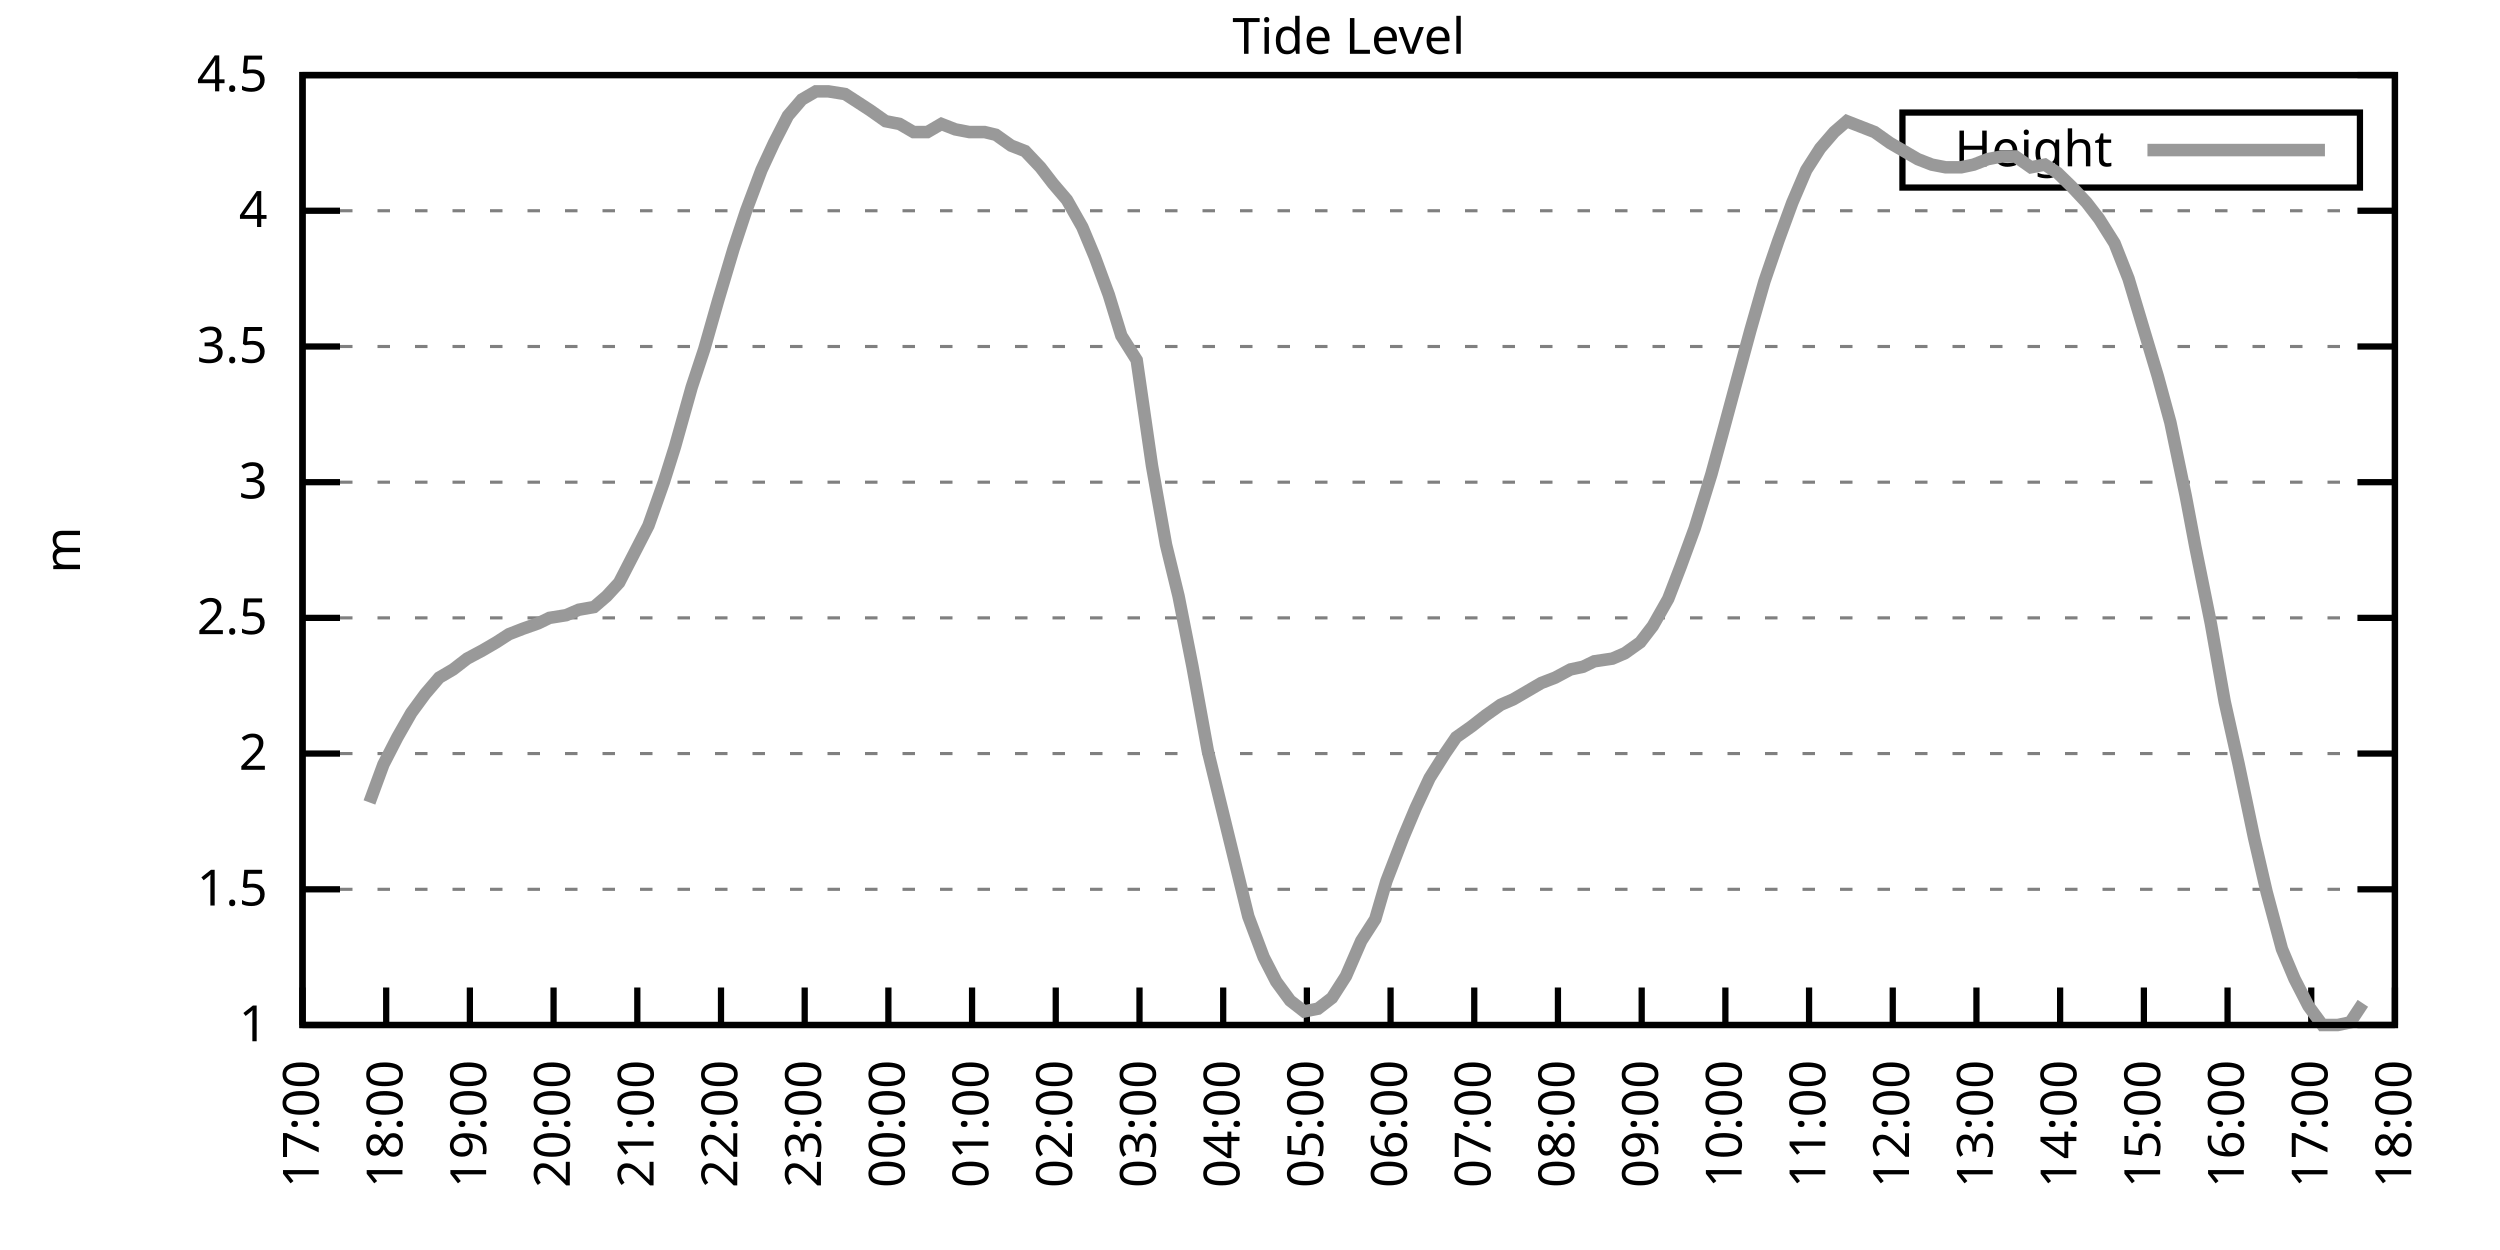
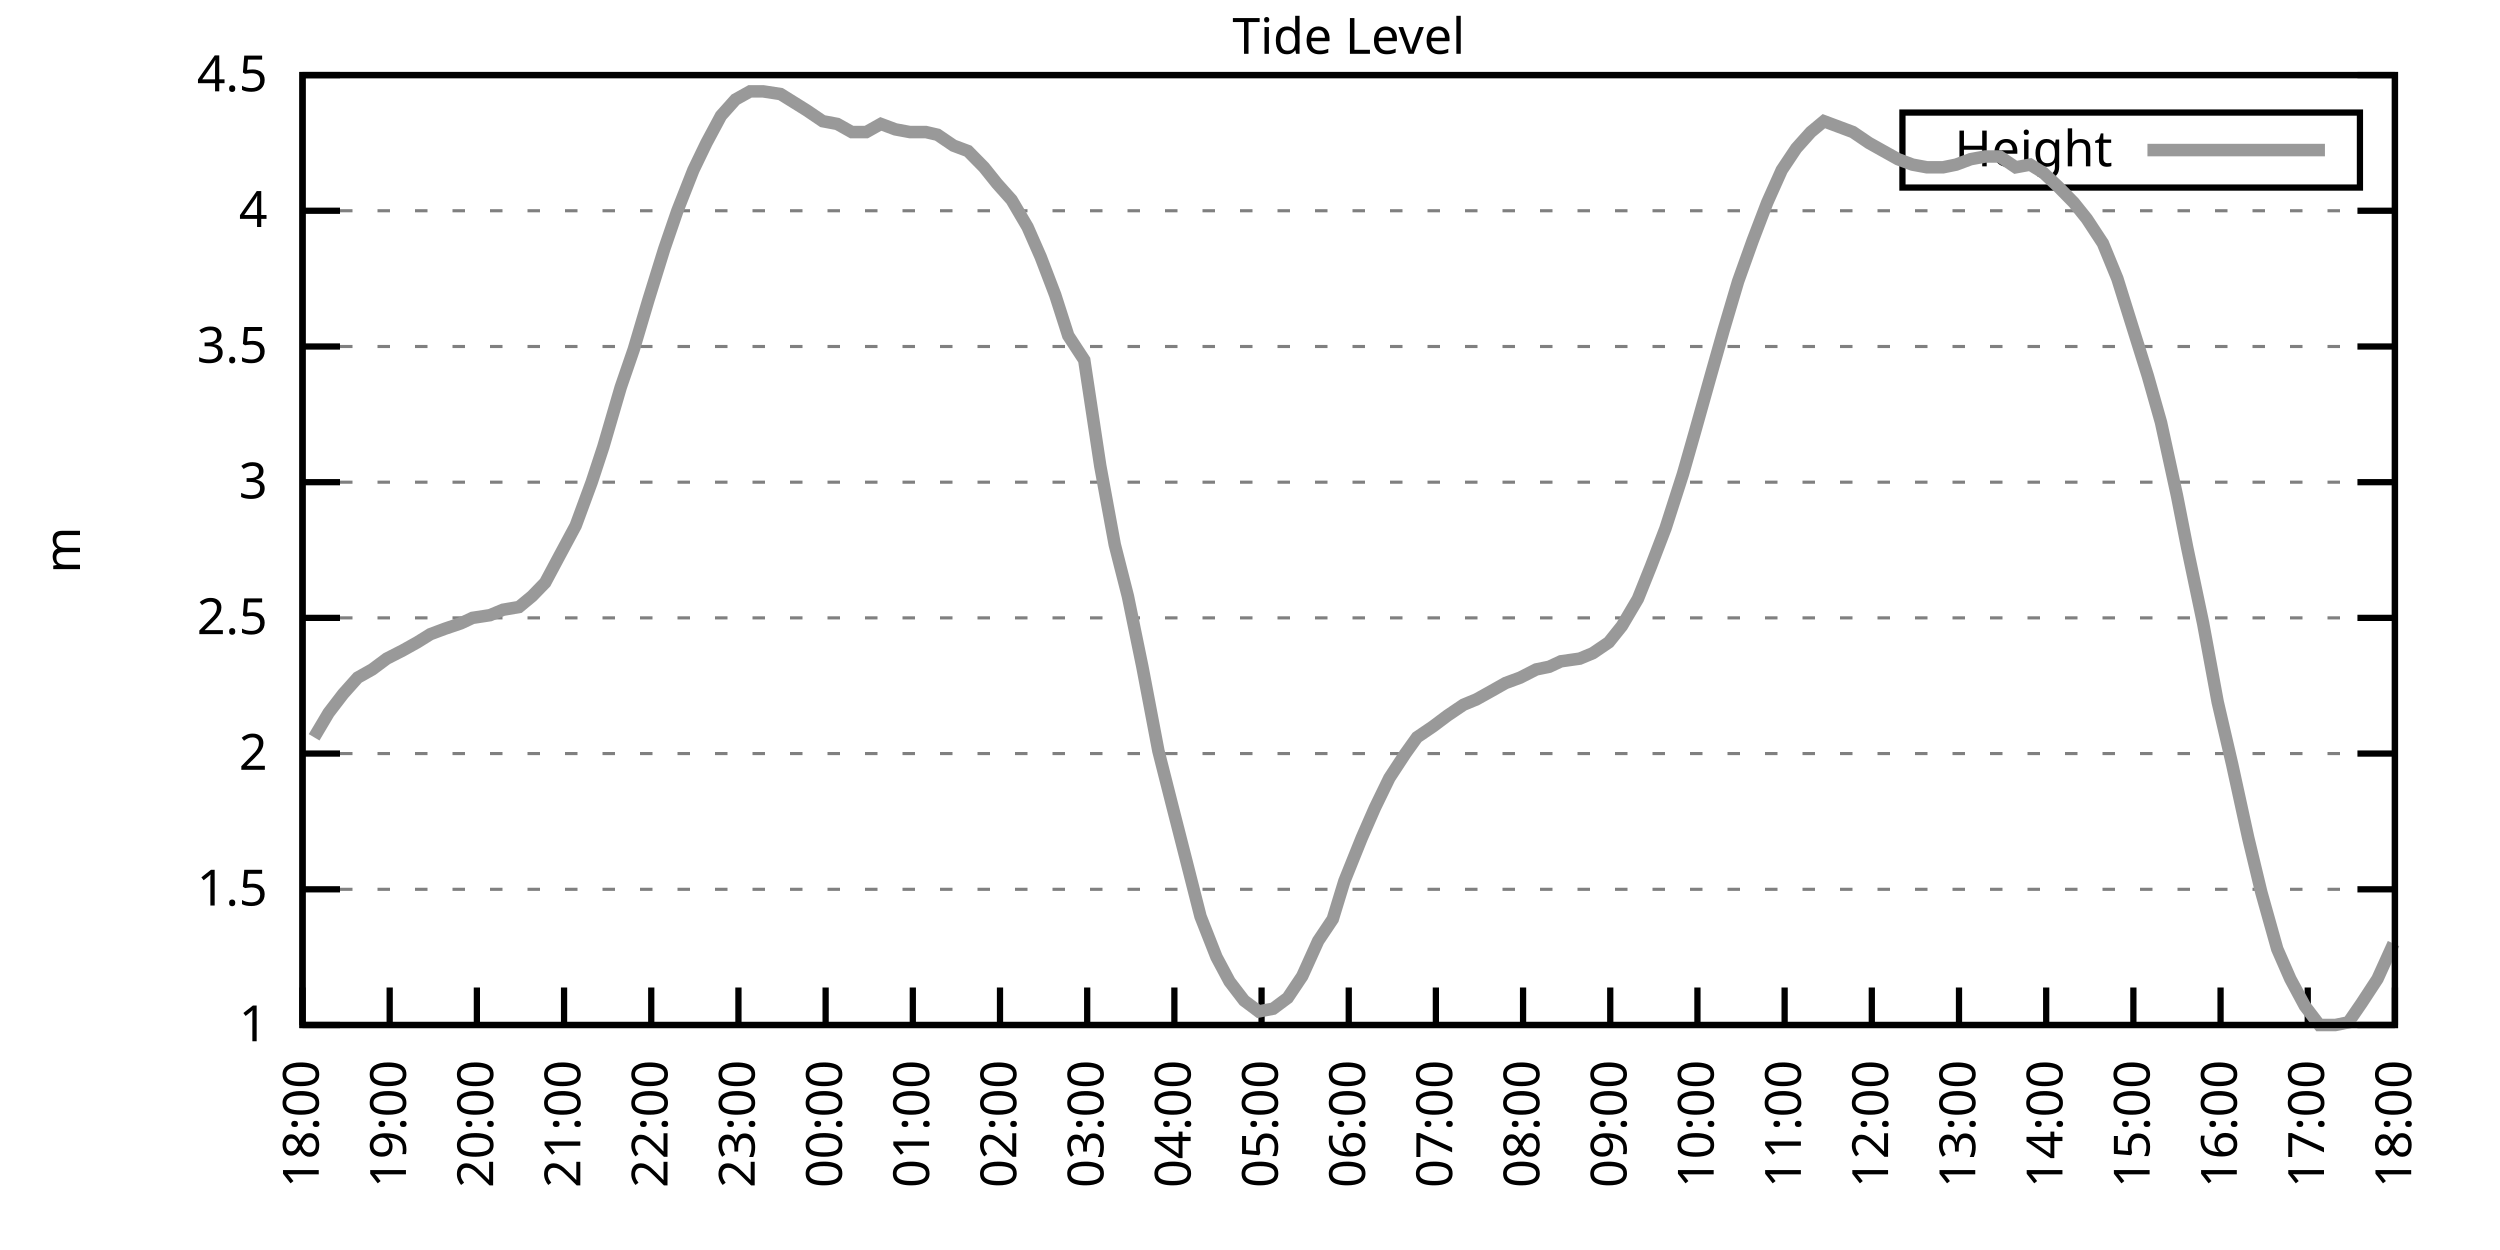
<svg xmlns="http://www.w3.org/2000/svg" xmlns:xlink="http://www.w3.org/1999/xlink" width="400" height="200" viewBox="0 0 400 200">
  <g id="gnuplot_canvas">
    <rect x="0" y="0" width="400" height="200" fill="none" />
    <defs>
      <circle id="gpDot" r="0.5" stroke-width="0.5" stroke="currentColor" />
      <path id="gpPt0" stroke-width="0.333" stroke="currentColor" d="M-1,0 h2 M0,-1 v2" />
      <path id="gpPt1" stroke-width="0.333" stroke="currentColor" d="M-1,-1 L1,1 M1,-1 L-1,1" />
      <path id="gpPt2" stroke-width="0.333" stroke="currentColor" d="M-1,0 L1,0 M0,-1 L0,1 M-1,-1 L1,1 M-1,1 L1,-1" />
      <rect id="gpPt3" stroke-width="0.333" stroke="currentColor" x="-1" y="-1" width="2" height="2" />
      <rect id="gpPt4" stroke-width="0.333" stroke="currentColor" fill="currentColor" x="-1" y="-1" width="2" height="2" />
      <circle id="gpPt5" stroke-width="0.333" stroke="currentColor" cx="0" cy="0" r="1" />
      <use xlink:href="#gpPt5" id="gpPt6" fill="currentColor" stroke="none" />
      <path id="gpPt7" stroke-width="0.333" stroke="currentColor" d="M0,-1.33 L-1.33,0.67 L1.33,0.67 z" />
      <use xlink:href="#gpPt7" id="gpPt8" fill="currentColor" stroke="none" />
      <use xlink:href="#gpPt7" id="gpPt9" stroke="currentColor" transform="rotate(180)" />
      <use xlink:href="#gpPt9" id="gpPt10" fill="currentColor" stroke="none" />
      <use xlink:href="#gpPt3" id="gpPt11" stroke="currentColor" transform="rotate(45)" />
      <use xlink:href="#gpPt11" id="gpPt12" fill="currentColor" stroke="none" />
      <path id="gpPt13" stroke-width="0.333" stroke="currentColor" d="M0,1.330 L1.265,0.411 L0.782,-1.067 L-0.782,-1.076 L-1.265,0.411 z" />
      <use xlink:href="#gpPt13" id="gpPt14" fill="currentColor" stroke="none" />
      <filter id="textbox" filterUnits="objectBoundingBox" x="0" y="0" height="1" width="1">
        <feFlood flood-color="white" flood-opacity="1" result="bgnd" />
        <feComposite in="SourceGraphic" in2="bgnd" operator="atop" />
      </filter>
      <filter id="greybox" filterUnits="objectBoundingBox" x="0" y="0" height="1" width="1">
        <feFlood flood-color="lightgrey" flood-opacity="1" result="grey" />
        <feComposite in="SourceGraphic" in2="grey" operator="atop" />
      </filter>
    </defs>
    <g fill="none" color="white" stroke="currentColor" stroke-width="1.00" stroke-linecap="butt" stroke-linejoin="miter">
</g>
    <g fill="none" color="black" stroke="currentColor" stroke-width="1.00" stroke-linecap="butt" stroke-linejoin="miter">
      <g stroke="none" shape-rendering="crispEdges">
        <polygon fill="rgb(255, 255, 255)" points="48.40,164.00 383.18,164.00 383.18,12.02 48.40,12.02 " />
      </g>
    </g>
    <g fill="none" color="black" stroke="currentColor" stroke-width="1.00" stroke-linecap="butt" stroke-linejoin="miter">
</g>
    <g fill="none" color="black" stroke="black" stroke-width="0.50" stroke-linecap="butt" stroke-linejoin="miter">
</g>
    <g fill="none" color="gray" stroke="currentColor" stroke-width="0.50" stroke-linecap="butt" stroke-linejoin="miter">
      <path stroke="gray" stroke-dasharray="2,4" class="gridline" d="M48.40,164.00 L383.19,164.00  " />
    </g>
    <g fill="none" color="gray" stroke="gray" stroke-width="1.00" stroke-linecap="butt" stroke-linejoin="miter">
</g>
    <g fill="none" color="black" stroke="currentColor" stroke-width="1.00" stroke-linecap="butt" stroke-linejoin="miter">
      <path stroke="black" d="M48.40,164.00 L54.40,164.00 M383.19,164.00 L377.19,164.00  " />
      <g transform="translate(42.80,166.60)" stroke="none" fill="black" font-family="Sans" font-size="8.00" text-anchor="end">
        <text>
          <tspan font-family="Sans"> 1</tspan>
        </text>
      </g>
    </g>
    <g fill="none" color="black" stroke="currentColor" stroke-width="1.00" stroke-linecap="butt" stroke-linejoin="miter">
</g>
    <g fill="none" color="black" stroke="black" stroke-width="0.50" stroke-linecap="butt" stroke-linejoin="miter">
</g>
    <g fill="none" color="gray" stroke="currentColor" stroke-width="0.50" stroke-linecap="butt" stroke-linejoin="miter">
      <path stroke="gray" stroke-dasharray="2,4" class="gridline" d="M48.40,142.29 L383.19,142.29  " />
    </g>
    <g fill="none" color="gray" stroke="gray" stroke-width="1.00" stroke-linecap="butt" stroke-linejoin="miter">
</g>
    <g fill="none" color="black" stroke="currentColor" stroke-width="1.00" stroke-linecap="butt" stroke-linejoin="miter">
      <path stroke="black" d="M48.40,142.29 L54.40,142.29 M383.19,142.29 L377.19,142.29  " />
      <g transform="translate(42.80,144.89)" stroke="none" fill="black" font-family="Sans" font-size="8.00" text-anchor="end">
        <text>
          <tspan font-family="Sans"> 1.5</tspan>
        </text>
      </g>
    </g>
    <g fill="none" color="black" stroke="currentColor" stroke-width="1.00" stroke-linecap="butt" stroke-linejoin="miter">
</g>
    <g fill="none" color="black" stroke="black" stroke-width="0.50" stroke-linecap="butt" stroke-linejoin="miter">
</g>
    <g fill="none" color="gray" stroke="currentColor" stroke-width="0.50" stroke-linecap="butt" stroke-linejoin="miter">
      <path stroke="gray" stroke-dasharray="2,4" class="gridline" d="M48.40,120.57 L383.19,120.57  " />
    </g>
    <g fill="none" color="gray" stroke="gray" stroke-width="1.00" stroke-linecap="butt" stroke-linejoin="miter">
</g>
    <g fill="none" color="black" stroke="currentColor" stroke-width="1.00" stroke-linecap="butt" stroke-linejoin="miter">
      <path stroke="black" d="M48.40,120.57 L54.40,120.57 M383.19,120.57 L377.19,120.57  " />
      <g transform="translate(42.80,123.17)" stroke="none" fill="black" font-family="Sans" font-size="8.00" text-anchor="end">
        <text>
          <tspan font-family="Sans"> 2</tspan>
        </text>
      </g>
    </g>
    <g fill="none" color="black" stroke="currentColor" stroke-width="1.00" stroke-linecap="butt" stroke-linejoin="miter">
</g>
    <g fill="none" color="black" stroke="black" stroke-width="0.50" stroke-linecap="butt" stroke-linejoin="miter">
</g>
    <g fill="none" color="gray" stroke="currentColor" stroke-width="0.50" stroke-linecap="butt" stroke-linejoin="miter">
      <path stroke="gray" stroke-dasharray="2,4" class="gridline" d="M48.40,98.86 L383.19,98.86  " />
    </g>
    <g fill="none" color="gray" stroke="gray" stroke-width="1.00" stroke-linecap="butt" stroke-linejoin="miter">
</g>
    <g fill="none" color="black" stroke="currentColor" stroke-width="1.00" stroke-linecap="butt" stroke-linejoin="miter">
      <path stroke="black" d="M48.40,98.86 L54.40,98.86 M383.19,98.86 L377.19,98.86  " />
      <g transform="translate(42.80,101.46)" stroke="none" fill="black" font-family="Sans" font-size="8.00" text-anchor="end">
        <text>
          <tspan font-family="Sans"> 2.5</tspan>
        </text>
      </g>
    </g>
    <g fill="none" color="black" stroke="currentColor" stroke-width="1.00" stroke-linecap="butt" stroke-linejoin="miter">
</g>
    <g fill="none" color="black" stroke="black" stroke-width="0.50" stroke-linecap="butt" stroke-linejoin="miter">
</g>
    <g fill="none" color="gray" stroke="currentColor" stroke-width="0.50" stroke-linecap="butt" stroke-linejoin="miter">
      <path stroke="gray" stroke-dasharray="2,4" class="gridline" d="M48.40,77.15 L383.19,77.15  " />
    </g>
    <g fill="none" color="gray" stroke="gray" stroke-width="1.00" stroke-linecap="butt" stroke-linejoin="miter">
</g>
    <g fill="none" color="black" stroke="currentColor" stroke-width="1.00" stroke-linecap="butt" stroke-linejoin="miter">
      <path stroke="black" d="M48.40,77.15 L54.40,77.15 M383.19,77.15 L377.19,77.15  " />
      <g transform="translate(42.80,79.75)" stroke="none" fill="black" font-family="Sans" font-size="8.00" text-anchor="end">
        <text>
          <tspan font-family="Sans"> 3</tspan>
        </text>
      </g>
    </g>
    <g fill="none" color="black" stroke="currentColor" stroke-width="1.00" stroke-linecap="butt" stroke-linejoin="miter">
</g>
    <g fill="none" color="black" stroke="black" stroke-width="0.50" stroke-linecap="butt" stroke-linejoin="miter">
</g>
    <g fill="none" color="gray" stroke="currentColor" stroke-width="0.50" stroke-linecap="butt" stroke-linejoin="miter">
      <path stroke="gray" stroke-dasharray="2,4" class="gridline" d="M48.40,55.44 L383.19,55.44  " />
    </g>
    <g fill="none" color="gray" stroke="gray" stroke-width="1.00" stroke-linecap="butt" stroke-linejoin="miter">
</g>
    <g fill="none" color="black" stroke="currentColor" stroke-width="1.00" stroke-linecap="butt" stroke-linejoin="miter">
      <path stroke="black" d="M48.40,55.44 L54.40,55.44 M383.19,55.44 L377.19,55.44  " />
      <g transform="translate(42.80,58.04)" stroke="none" fill="black" font-family="Sans" font-size="8.00" text-anchor="end">
        <text>
          <tspan font-family="Sans"> 3.5</tspan>
        </text>
      </g>
    </g>
    <g fill="none" color="black" stroke="currentColor" stroke-width="1.00" stroke-linecap="butt" stroke-linejoin="miter">
</g>
    <g fill="none" color="black" stroke="black" stroke-width="0.50" stroke-linecap="butt" stroke-linejoin="miter">
</g>
    <g fill="none" color="gray" stroke="currentColor" stroke-width="0.50" stroke-linecap="butt" stroke-linejoin="miter">
      <path stroke="gray" stroke-dasharray="2,4" class="gridline" d="M48.40,33.72 L383.19,33.72  " />
    </g>
    <g fill="none" color="gray" stroke="gray" stroke-width="1.00" stroke-linecap="butt" stroke-linejoin="miter">
</g>
    <g fill="none" color="black" stroke="currentColor" stroke-width="1.00" stroke-linecap="butt" stroke-linejoin="miter">
      <path stroke="black" d="M48.40,33.72 L54.40,33.72 M383.19,33.72 L377.19,33.72  " />
      <g transform="translate(42.80,36.32)" stroke="none" fill="black" font-family="Sans" font-size="8.00" text-anchor="end">
        <text>
          <tspan font-family="Sans"> 4</tspan>
        </text>
      </g>
    </g>
    <g fill="none" color="black" stroke="currentColor" stroke-width="1.00" stroke-linecap="butt" stroke-linejoin="miter">
</g>
    <g fill="none" color="black" stroke="black" stroke-width="0.50" stroke-linecap="butt" stroke-linejoin="miter">
</g>
    <g fill="none" color="gray" stroke="currentColor" stroke-width="0.50" stroke-linecap="butt" stroke-linejoin="miter">
      <path stroke="gray" stroke-dasharray="2,4" class="gridline" d="M48.40,12.01 L383.19,12.01  " />
    </g>
    <g fill="none" color="gray" stroke="gray" stroke-width="1.00" stroke-linecap="butt" stroke-linejoin="miter">
</g>
    <g fill="none" color="black" stroke="currentColor" stroke-width="1.00" stroke-linecap="butt" stroke-linejoin="miter">
      <path stroke="black" d="M48.40,12.01 L54.40,12.01 M383.19,12.01 L377.19,12.01  " />
      <g transform="translate(42.80,14.61)" stroke="none" fill="black" font-family="Sans" font-size="8.00" text-anchor="end">
        <text>
          <tspan font-family="Sans"> 4.5</tspan>
        </text>
      </g>
    </g>
    <g fill="none" color="black" stroke="currentColor" stroke-width="1.00" stroke-linecap="butt" stroke-linejoin="miter">
      <path stroke="black" d="M48.40,164.00 L48.40,158.00  " />
      <g transform="translate(51.00,169.60) rotate(270.00)" stroke="none" fill="black" font-family="Sans" font-size="8.00" text-anchor="end">
        <text>
-           <tspan font-family="Sans">17:00</tspan>
-         </text>
-       </g>
-     </g>
-     <g fill="none" color="black" stroke="currentColor" stroke-width="1.00" stroke-linecap="butt" stroke-linejoin="miter">
-       <path stroke="black" d="M61.79,164.00 L61.79,158.00  " />
-       <g transform="translate(64.39,169.60) rotate(270.00)" stroke="none" fill="black" font-family="Sans" font-size="8.00" text-anchor="end">
-         <text>
          <tspan font-family="Sans">18:00</tspan>
        </text>
      </g>
    </g>
    <g fill="none" color="black" stroke="currentColor" stroke-width="1.00" stroke-linecap="butt" stroke-linejoin="miter">
-       <path stroke="black" d="M75.18,164.00 L75.18,158.00  " />
-       <g transform="translate(77.78,169.60) rotate(270.00)" stroke="none" fill="black" font-family="Sans" font-size="8.00" text-anchor="end">
+       <path stroke="black" d="M62.35,164.00 L62.35,158.00  " />
+       <g transform="translate(64.95,169.60) rotate(270.00)" stroke="none" fill="black" font-family="Sans" font-size="8.00" text-anchor="end">
        <text>
          <tspan font-family="Sans">19:00</tspan>
        </text>
      </g>
    </g>
    <g fill="none" color="black" stroke="currentColor" stroke-width="1.00" stroke-linecap="butt" stroke-linejoin="miter">
-       <path stroke="black" d="M88.57,164.00 L88.57,158.00  " />
-       <g transform="translate(91.17,169.60) rotate(270.00)" stroke="none" fill="black" font-family="Sans" font-size="8.00" text-anchor="end">
+       <path stroke="black" d="M76.30,164.00 L76.30,158.00  " />
+       <g transform="translate(78.90,169.60) rotate(270.00)" stroke="none" fill="black" font-family="Sans" font-size="8.00" text-anchor="end">
        <text>
          <tspan font-family="Sans">20:00</tspan>
        </text>
      </g>
    </g>
    <g fill="none" color="black" stroke="currentColor" stroke-width="1.00" stroke-linecap="butt" stroke-linejoin="miter">
-       <path stroke="black" d="M101.97,164.00 L101.97,158.00  " />
-       <g transform="translate(104.57,169.60) rotate(270.00)" stroke="none" fill="black" font-family="Sans" font-size="8.00" text-anchor="end">
+       <path stroke="black" d="M90.25,164.00 L90.25,158.00  " />
+       <g transform="translate(92.85,169.60) rotate(270.00)" stroke="none" fill="black" font-family="Sans" font-size="8.00" text-anchor="end">
        <text>
          <tspan font-family="Sans">21:00</tspan>
        </text>
      </g>
    </g>
    <g fill="none" color="black" stroke="currentColor" stroke-width="1.00" stroke-linecap="butt" stroke-linejoin="miter">
-       <path stroke="black" d="M115.36,164.00 L115.36,158.00  " />
-       <g transform="translate(117.96,169.60) rotate(270.00)" stroke="none" fill="black" font-family="Sans" font-size="8.00" text-anchor="end">
+       <path stroke="black" d="M104.20,164.00 L104.20,158.00  " />
+       <g transform="translate(106.80,169.60) rotate(270.00)" stroke="none" fill="black" font-family="Sans" font-size="8.00" text-anchor="end">
        <text>
          <tspan font-family="Sans">22:00</tspan>
        </text>
      </g>
    </g>
    <g fill="none" color="black" stroke="currentColor" stroke-width="1.00" stroke-linecap="butt" stroke-linejoin="miter">
-       <path stroke="black" d="M128.75,164.00 L128.75,158.00  " />
-       <g transform="translate(131.35,169.60) rotate(270.00)" stroke="none" fill="black" font-family="Sans" font-size="8.00" text-anchor="end">
+       <path stroke="black" d="M118.15,164.00 L118.15,158.00  " />
+       <g transform="translate(120.75,169.60) rotate(270.00)" stroke="none" fill="black" font-family="Sans" font-size="8.00" text-anchor="end">
        <text>
          <tspan font-family="Sans">23:00</tspan>
        </text>
      </g>
    </g>
    <g fill="none" color="black" stroke="currentColor" stroke-width="1.00" stroke-linecap="butt" stroke-linejoin="miter">
-       <path stroke="black" d="M142.14,164.00 L142.14,158.00  " />
-       <g transform="translate(144.74,169.60) rotate(270.00)" stroke="none" fill="black" font-family="Sans" font-size="8.00" text-anchor="end">
+       <path stroke="black" d="M132.10,164.00 L132.10,158.00  " />
+       <g transform="translate(134.70,169.60) rotate(270.00)" stroke="none" fill="black" font-family="Sans" font-size="8.00" text-anchor="end">
        <text>
          <tspan font-family="Sans">00:00</tspan>
        </text>
      </g>
    </g>
    <g fill="none" color="black" stroke="currentColor" stroke-width="1.00" stroke-linecap="butt" stroke-linejoin="miter">
-       <path stroke="black" d="M155.53,164.00 L155.53,158.00  " />
-       <g transform="translate(158.13,169.60) rotate(270.00)" stroke="none" fill="black" font-family="Sans" font-size="8.00" text-anchor="end">
+       <path stroke="black" d="M146.05,164.00 L146.05,158.00  " />
+       <g transform="translate(148.65,169.60) rotate(270.00)" stroke="none" fill="black" font-family="Sans" font-size="8.00" text-anchor="end">
        <text>
          <tspan font-family="Sans">01:00</tspan>
        </text>
      </g>
    </g>
    <g fill="none" color="black" stroke="currentColor" stroke-width="1.00" stroke-linecap="butt" stroke-linejoin="miter">
-       <path stroke="black" d="M168.92,164.00 L168.92,158.00  " />
-       <g transform="translate(171.52,169.60) rotate(270.00)" stroke="none" fill="black" font-family="Sans" font-size="8.00" text-anchor="end">
+       <path stroke="black" d="M160.00,164.00 L160.00,158.00  " />
+       <g transform="translate(162.60,169.60) rotate(270.00)" stroke="none" fill="black" font-family="Sans" font-size="8.00" text-anchor="end">
        <text>
          <tspan font-family="Sans">02:00</tspan>
        </text>
      </g>
    </g>
    <g fill="none" color="black" stroke="currentColor" stroke-width="1.00" stroke-linecap="butt" stroke-linejoin="miter">
-       <path stroke="black" d="M182.32,164.00 L182.32,158.00  " />
-       <g transform="translate(184.92,169.60) rotate(270.00)" stroke="none" fill="black" font-family="Sans" font-size="8.00" text-anchor="end">
+       <path stroke="black" d="M173.95,164.00 L173.95,158.00  " />
+       <g transform="translate(176.55,169.60) rotate(270.00)" stroke="none" fill="black" font-family="Sans" font-size="8.00" text-anchor="end">
        <text>
          <tspan font-family="Sans">03:00</tspan>
        </text>
      </g>
    </g>
    <g fill="none" color="black" stroke="currentColor" stroke-width="1.00" stroke-linecap="butt" stroke-linejoin="miter">
-       <path stroke="black" d="M195.71,164.00 L195.71,158.00  " />
-       <g transform="translate(198.31,169.60) rotate(270.00)" stroke="none" fill="black" font-family="Sans" font-size="8.00" text-anchor="end">
+       <path stroke="black" d="M187.90,164.00 L187.90,158.00  " />
+       <g transform="translate(190.50,169.60) rotate(270.00)" stroke="none" fill="black" font-family="Sans" font-size="8.00" text-anchor="end">
        <text>
          <tspan font-family="Sans">04:00</tspan>
        </text>
      </g>
    </g>
    <g fill="none" color="black" stroke="currentColor" stroke-width="1.00" stroke-linecap="butt" stroke-linejoin="miter">
-       <path stroke="black" d="M209.10,164.00 L209.10,158.00  " />
-       <g transform="translate(211.70,169.60) rotate(270.00)" stroke="none" fill="black" font-family="Sans" font-size="8.00" text-anchor="end">
+       <path stroke="black" d="M201.85,164.00 L201.85,158.00  " />
+       <g transform="translate(204.45,169.60) rotate(270.00)" stroke="none" fill="black" font-family="Sans" font-size="8.00" text-anchor="end">
        <text>
          <tspan font-family="Sans">05:00</tspan>
        </text>
      </g>
    </g>
    <g fill="none" color="black" stroke="currentColor" stroke-width="1.00" stroke-linecap="butt" stroke-linejoin="miter">
-       <path stroke="black" d="M222.49,164.00 L222.49,158.00  " />
-       <g transform="translate(225.09,169.60) rotate(270.00)" stroke="none" fill="black" font-family="Sans" font-size="8.00" text-anchor="end">
+       <path stroke="black" d="M215.80,164.00 L215.80,158.00  " />
+       <g transform="translate(218.40,169.60) rotate(270.00)" stroke="none" fill="black" font-family="Sans" font-size="8.00" text-anchor="end">
        <text>
          <tspan font-family="Sans">06:00</tspan>
        </text>
      </g>
    </g>
    <g fill="none" color="black" stroke="currentColor" stroke-width="1.00" stroke-linecap="butt" stroke-linejoin="miter">
-       <path stroke="black" d="M235.88,164.00 L235.88,158.00  " />
-       <g transform="translate(238.48,169.60) rotate(270.00)" stroke="none" fill="black" font-family="Sans" font-size="8.00" text-anchor="end">
+       <path stroke="black" d="M229.74,164.00 L229.74,158.00  " />
+       <g transform="translate(232.34,169.60) rotate(270.00)" stroke="none" fill="black" font-family="Sans" font-size="8.00" text-anchor="end">
        <text>
          <tspan font-family="Sans">07:00</tspan>
        </text>
      </g>
    </g>
    <g fill="none" color="black" stroke="currentColor" stroke-width="1.00" stroke-linecap="butt" stroke-linejoin="miter">
-       <path stroke="black" d="M249.27,164.00 L249.27,158.00  " />
-       <g transform="translate(251.87,169.60) rotate(270.00)" stroke="none" fill="black" font-family="Sans" font-size="8.00" text-anchor="end">
+       <path stroke="black" d="M243.69,164.00 L243.69,158.00  " />
+       <g transform="translate(246.29,169.60) rotate(270.00)" stroke="none" fill="black" font-family="Sans" font-size="8.00" text-anchor="end">
        <text>
          <tspan font-family="Sans">08:00</tspan>
        </text>
      </g>
    </g>
    <g fill="none" color="black" stroke="currentColor" stroke-width="1.00" stroke-linecap="butt" stroke-linejoin="miter">
-       <path stroke="black" d="M262.67,164.00 L262.67,158.00  " />
-       <g transform="translate(265.27,169.60) rotate(270.00)" stroke="none" fill="black" font-family="Sans" font-size="8.00" text-anchor="end">
+       <path stroke="black" d="M257.64,164.00 L257.64,158.00  " />
+       <g transform="translate(260.24,169.60) rotate(270.00)" stroke="none" fill="black" font-family="Sans" font-size="8.00" text-anchor="end">
        <text>
          <tspan font-family="Sans">09:00</tspan>
        </text>
      </g>
    </g>
    <g fill="none" color="black" stroke="currentColor" stroke-width="1.00" stroke-linecap="butt" stroke-linejoin="miter">
-       <path stroke="black" d="M276.06,164.00 L276.06,158.00  " />
-       <g transform="translate(278.66,169.60) rotate(270.00)" stroke="none" fill="black" font-family="Sans" font-size="8.00" text-anchor="end">
+       <path stroke="black" d="M271.59,164.00 L271.59,158.00  " />
+       <g transform="translate(274.19,169.60) rotate(270.00)" stroke="none" fill="black" font-family="Sans" font-size="8.00" text-anchor="end">
        <text>
          <tspan font-family="Sans">10:00</tspan>
        </text>
      </g>
    </g>
    <g fill="none" color="black" stroke="currentColor" stroke-width="1.00" stroke-linecap="butt" stroke-linejoin="miter">
-       <path stroke="black" d="M289.45,164.00 L289.45,158.00  " />
-       <g transform="translate(292.05,169.60) rotate(270.00)" stroke="none" fill="black" font-family="Sans" font-size="8.00" text-anchor="end">
+       <path stroke="black" d="M285.54,164.00 L285.54,158.00  " />
+       <g transform="translate(288.14,169.60) rotate(270.00)" stroke="none" fill="black" font-family="Sans" font-size="8.00" text-anchor="end">
        <text>
          <tspan font-family="Sans">11:00</tspan>
        </text>
      </g>
    </g>
    <g fill="none" color="black" stroke="currentColor" stroke-width="1.00" stroke-linecap="butt" stroke-linejoin="miter">
-       <path stroke="black" d="M302.84,164.00 L302.84,158.00  " />
-       <g transform="translate(305.44,169.60) rotate(270.00)" stroke="none" fill="black" font-family="Sans" font-size="8.00" text-anchor="end">
+       <path stroke="black" d="M299.49,164.00 L299.49,158.00  " />
+       <g transform="translate(302.09,169.60) rotate(270.00)" stroke="none" fill="black" font-family="Sans" font-size="8.00" text-anchor="end">
        <text>
          <tspan font-family="Sans">12:00</tspan>
        </text>
      </g>
    </g>
    <g fill="none" color="black" stroke="currentColor" stroke-width="1.00" stroke-linecap="butt" stroke-linejoin="miter">
-       <path stroke="black" d="M316.23,164.00 L316.23,158.00  " />
-       <g transform="translate(318.83,169.60) rotate(270.00)" stroke="none" fill="black" font-family="Sans" font-size="8.00" text-anchor="end">
+       <path stroke="black" d="M313.44,164.00 L313.44,158.00  " />
+       <g transform="translate(316.04,169.60) rotate(270.00)" stroke="none" fill="black" font-family="Sans" font-size="8.00" text-anchor="end">
        <text>
          <tspan font-family="Sans">13:00</tspan>
        </text>
      </g>
    </g>
    <g fill="none" color="black" stroke="currentColor" stroke-width="1.00" stroke-linecap="butt" stroke-linejoin="miter">
-       <path stroke="black" d="M329.62,164.00 L329.62,158.00  " />
-       <g transform="translate(332.22,169.60) rotate(270.00)" stroke="none" fill="black" font-family="Sans" font-size="8.00" text-anchor="end">
+       <path stroke="black" d="M327.39,164.00 L327.39,158.00  " />
+       <g transform="translate(329.99,169.60) rotate(270.00)" stroke="none" fill="black" font-family="Sans" font-size="8.00" text-anchor="end">
        <text>
          <tspan font-family="Sans">14:00</tspan>
        </text>
      </g>
    </g>
    <g fill="none" color="black" stroke="currentColor" stroke-width="1.00" stroke-linecap="butt" stroke-linejoin="miter">
-       <path stroke="black" d="M343.02,164.00 L343.02,158.00  " />
-       <g transform="translate(345.62,169.60) rotate(270.00)" stroke="none" fill="black" font-family="Sans" font-size="8.00" text-anchor="end">
+       <path stroke="black" d="M341.34,164.00 L341.34,158.00  " />
+       <g transform="translate(343.94,169.60) rotate(270.00)" stroke="none" fill="black" font-family="Sans" font-size="8.00" text-anchor="end">
        <text>
          <tspan font-family="Sans">15:00</tspan>
        </text>
      </g>
    </g>
    <g fill="none" color="black" stroke="currentColor" stroke-width="1.00" stroke-linecap="butt" stroke-linejoin="miter">
-       <path stroke="black" d="M356.41,164.00 L356.41,158.00  " />
-       <g transform="translate(359.01,169.60) rotate(270.00)" stroke="none" fill="black" font-family="Sans" font-size="8.00" text-anchor="end">
+       <path stroke="black" d="M355.29,164.00 L355.29,158.00  " />
+       <g transform="translate(357.89,169.60) rotate(270.00)" stroke="none" fill="black" font-family="Sans" font-size="8.00" text-anchor="end">
        <text>
          <tspan font-family="Sans">16:00</tspan>
        </text>
      </g>
    </g>
    <g fill="none" color="black" stroke="currentColor" stroke-width="1.00" stroke-linecap="butt" stroke-linejoin="miter">
-       <path stroke="black" d="M369.80,164.00 L369.80,158.00  " />
-       <g transform="translate(372.40,169.60) rotate(270.00)" stroke="none" fill="black" font-family="Sans" font-size="8.00" text-anchor="end">
+       <path stroke="black" d="M369.24,164.00 L369.24,158.00  " />
+       <g transform="translate(371.84,169.60) rotate(270.00)" stroke="none" fill="black" font-family="Sans" font-size="8.00" text-anchor="end">
        <text>
          <tspan font-family="Sans">17:00</tspan>
        </text>
      </g>
    </g>
    <g fill="none" color="black" stroke="currentColor" stroke-width="1.00" stroke-linecap="butt" stroke-linejoin="miter">
      <path stroke="black" d="M383.19,164.00 L383.19,158.00  " />
      <g transform="translate(385.79,169.60) rotate(270.00)" stroke="none" fill="black" font-family="Sans" font-size="8.00" text-anchor="end">
        <text>
          <tspan font-family="Sans">18:00</tspan>
        </text>
      </g>
    </g>
    <g fill="none" color="black" stroke="currentColor" stroke-width="1.00" stroke-linecap="butt" stroke-linejoin="miter">
</g>
    <g fill="none" color="black" stroke="currentColor" stroke-width="1.00" stroke-linecap="butt" stroke-linejoin="miter">
      <path stroke="black" d="M48.40,12.01 L48.40,164.00 L383.19,164.00 L383.19,12.01 L48.40,12.01 Z  " />
    </g>
    <g fill="none" color="black" stroke="currentColor" stroke-width="1.00" stroke-linecap="butt" stroke-linejoin="miter">
</g>
    <g fill="none" color="black" stroke="currentColor" stroke-width="1.00" stroke-linecap="butt" stroke-linejoin="miter">
      <path stroke="black" d="M304.39,30.01 L304.39,18.01 L377.59,18.01 L377.59,30.01 L304.39,30.01 Z  " />
    </g>
    <g id="Tide_level_plot_1">
      <g fill="none" color="white" stroke="black" stroke-width="2.00" stroke-linecap="butt" stroke-linejoin="miter">
</g>
      <g fill="none" color="black" stroke="currentColor" stroke-width="2.00" stroke-linecap="butt" stroke-linejoin="miter">
        <g transform="translate(337.99,26.61)" stroke="none" fill="black" font-family="Sans" font-size="8.00" text-anchor="end">
          <text>
            <tspan font-family="Sans">Height</tspan>
          </text>
        </g>
      </g>
      <g fill="none" color="black" stroke="currentColor" stroke-width="2.00" stroke-linecap="butt" stroke-linejoin="miter">
-         <path stroke="rgb(153, 153, 153)" d="M343.59,24.01 L371.99,24.01 M59.11,128.39 L61.35,122.31 L63.58,117.97 L65.81,114.06 L68.04,111.02 L70.27,108.42   L72.50,107.11 L74.74,105.38 L77.19,104.07 L79.42,102.77 L81.43,101.47 L83.66,100.60 L86.12,99.73 L87.91,98.86   L90.58,98.43 L92.59,97.56 L95.05,97.12 L97.06,95.39 L99.06,93.22 L101.30,88.87 L103.75,84.10 L106.21,77.15   L107.99,71.50 L110.67,61.95 L112.68,55.87 L114.91,48.05 L117.37,39.80 L119.38,33.72 L121.83,27.21 L123.84,22.87   L126.07,18.52 L128.30,15.92 L130.54,14.62 L132.54,14.62 L135.22,15.05 L137.23,16.35 L139.24,17.66 L141.69,19.39   L143.93,19.83 L146.16,21.13 L148.39,21.13 L150.62,19.83 L152.85,20.70 L155.09,21.13 L157.54,21.13 L159.33,21.56   L161.78,23.30 L164.01,24.17 L166.47,26.77 L168.48,29.38 L170.71,31.99 L173.17,36.33 L175.17,41.11 L177.41,47.18   L179.41,53.70 L181.87,57.61 L184.32,74.54 L186.56,87.14 L188.57,95.39 L190.80,106.68 L193.25,120.14 L195.26,128.39   L197.49,137.51 L199.73,146.63 L202.18,153.14 L204.19,157.05 L206.42,160.09 L208.65,161.83 L210.88,161.39 L213.12,159.66   L215.35,156.18 L217.80,150.54 L220.04,147.06 L221.82,140.98 L224.50,134.04 L226.51,129.26 L228.74,124.48 L231.20,120.57   L232.98,117.97 L235.44,116.23 L237.67,114.49 L240.12,112.76 L242.13,111.89 L244.36,110.59 L246.60,109.28 L248.83,108.42   L251.28,107.11 L253.29,106.68 L255.08,105.81 L257.98,105.38 L259.99,104.51 L262.44,102.77 L264.45,100.16 L266.91,95.82   L268.92,90.61 L271.15,84.53 L273.83,75.85 L275.61,69.33 L278.07,60.21 L280.07,52.83 L282.31,45.01 L284.54,38.50   L286.77,32.42 L289.00,27.21 L291.23,23.73 L293.47,21.13 L295.48,19.39 L299.94,21.13 L302.39,22.87 L304.63,24.17   L306.86,25.47 L309.09,26.34 L311.32,26.77 L313.78,26.77 L315.79,26.34 L318.02,25.47 L320.25,25.04 L322.48,25.04   L324.94,26.77 L327.17,26.34 L329.18,27.64 L331.41,29.81 L333.86,32.42 L335.87,35.03 L338.33,38.93 L340.56,44.58   L345.25,60.21 L347.26,67.59 L349.71,79.32 L351.27,87.57 L353.73,99.73 L355.96,112.32 L358.19,122.31 L360.65,134.04   L362.66,142.72 L365.11,151.84 L367.12,156.62 L369.35,160.96 L371.58,164.00 L374.04,164.00 L376.05,163.57 L378.06,160.53    " />
+         <path stroke="rgb(153, 153, 153)" d="M343.59,24.01 L371.99,24.01 M50.26,117.97 L52.58,114.06 L54.91,111.02 L57.23,108.42 L59.56,107.11 L61.88,105.38   L64.44,104.07 L66.77,102.77 L68.86,101.47 L71.18,100.60 L73.74,99.73 L75.60,98.86 L78.39,98.43 L80.48,97.56   L83.04,97.12 L85.13,95.39 L87.23,93.22 L89.55,88.87 L92.11,84.10 L94.67,77.15 L96.53,71.50 L99.32,61.95   L101.41,55.87 L103.73,48.05 L106.29,39.80 L108.38,33.72 L110.94,27.21 L113.03,22.87 L115.36,18.52 L117.68,15.92   L120.01,14.62 L122.10,14.62 L124.89,15.05 L126.98,16.35 L129.08,17.66 L131.63,19.39 L133.96,19.83 L136.28,21.13   L138.61,21.13 L140.93,19.83 L143.26,20.70 L145.58,21.13 L148.14,21.13 L150.00,21.56 L152.56,23.30 L154.88,24.17   L157.44,26.77 L159.53,29.38 L161.86,31.99 L164.41,36.33 L166.51,41.11 L168.83,47.18 L170.92,53.70 L173.48,57.61   L176.04,74.54 L178.36,87.14 L180.46,95.39 L182.78,106.68 L185.34,120.14 L187.43,128.39 L189.76,137.51 L192.08,146.63   L194.64,153.14 L196.73,157.05 L199.06,160.09 L201.38,161.83 L203.71,161.39 L206.03,159.66 L208.36,156.18 L210.91,150.54   L213.24,147.06 L215.10,140.98 L217.89,134.04 L219.98,129.26 L222.30,124.48 L224.86,120.57 L226.72,117.97 L229.28,116.23   L231.60,114.49 L234.16,112.76 L236.25,111.89 L238.58,110.59 L240.90,109.28 L243.23,108.42 L245.79,107.11 L247.88,106.68   L249.74,105.81 L252.76,105.38 L254.85,104.51 L257.41,102.77 L259.50,100.16 L262.06,95.82 L264.15,90.61 L266.48,84.53   L269.27,75.85 L271.13,69.33 L273.69,60.21 L275.78,52.83 L278.10,45.01 L280.43,38.50 L282.75,32.42 L285.08,27.21   L287.40,23.73 L289.73,21.13 L291.82,19.39 L296.47,21.13 L299.03,22.87 L301.35,24.17 L303.68,25.47 L306.00,26.34   L308.33,26.77 L310.88,26.77 L312.98,26.34 L315.30,25.47 L317.63,25.04 L319.95,25.04 L322.51,26.77 L324.83,26.34   L326.93,27.64 L329.25,29.81 L331.81,32.42 L333.90,35.03 L336.46,38.93 L338.78,44.58 L343.67,60.21 L345.76,67.59   L348.32,79.32 L349.94,87.57 L352.50,99.73 L354.83,112.32 L357.15,122.31 L359.71,134.04 L361.80,142.72 L364.36,151.84   L366.45,156.62 L368.78,160.96 L371.10,164.00 L373.66,164.00 L375.75,163.57 L377.84,160.53 L380.40,156.62 L382.96,150.97    " />
      </g>
    </g>
    <g fill="none" color="black" stroke="currentColor" stroke-width="2.00" stroke-linecap="butt" stroke-linejoin="miter">
</g>
    <g fill="none" color="black" stroke="black" stroke-width="1.00" stroke-linecap="butt" stroke-linejoin="miter">
</g>
    <g fill="none" color="black" stroke="currentColor" stroke-width="1.00" stroke-linecap="butt" stroke-linejoin="miter">
      <path stroke="black" d="M48.40,12.01 L48.40,164.00 L383.19,164.00 L383.19,12.01 L48.40,12.01 Z  " />
      <g transform="translate(12.80,88.01) rotate(270.00)" stroke="none" fill="black" font-family="Sans" font-size="8.00" text-anchor="middle">
        <text>
          <tspan font-family="Sans">m</tspan>
        </text>
      </g>
    </g>
    <g fill="none" color="black" stroke="currentColor" stroke-width="1.00" stroke-linecap="butt" stroke-linejoin="miter">
</g>
    <g fill="none" color="black" stroke="currentColor" stroke-width="1.00" stroke-linecap="butt" stroke-linejoin="miter">
      <g transform="translate(215.79,8.61)" stroke="none" fill="black" font-family="Sans" font-size="8.00" text-anchor="middle">
        <text>
          <tspan font-family="Sans">Tide Level</tspan>
        </text>
      </g>
    </g>
    <g fill="none" color="black" stroke="currentColor" stroke-width="1.00" stroke-linecap="butt" stroke-linejoin="miter">
</g>
  </g>
</svg>
